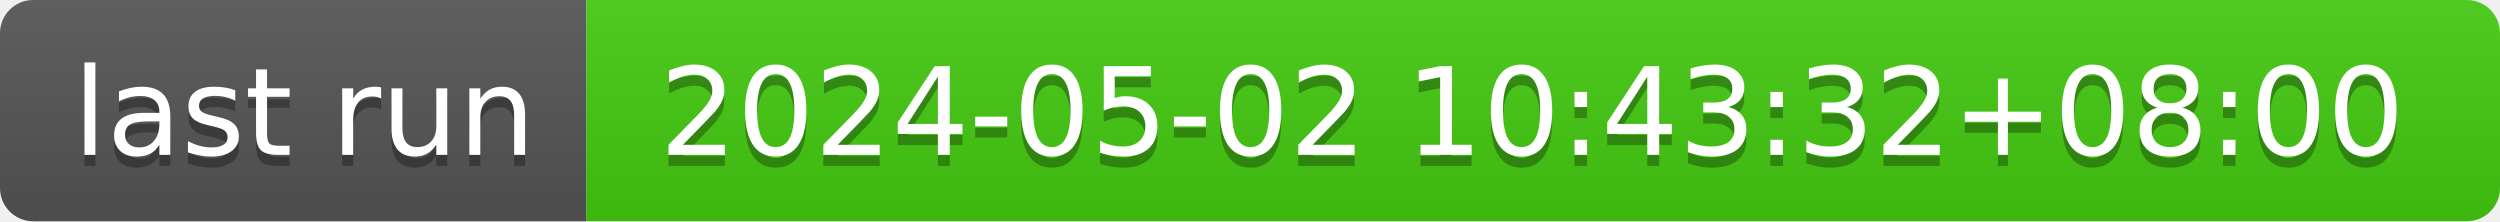
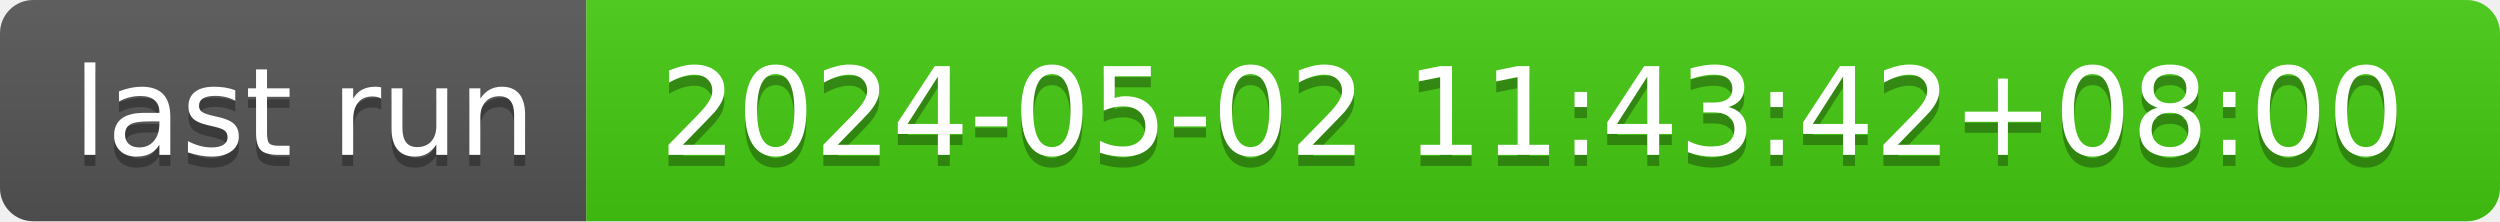
- <svg xmlns="http://www.w3.org/2000/svg" width="226" height="20" role="img" aria-label="last run: 2024-05-02 10:43:32+08:00">
+ <svg xmlns="http://www.w3.org/2000/svg" width="226" height="20" role="img" aria-label="last run: 2024-05-02 11:43:42+08:00">
  <linearGradient id="s" x2="0" y2="100%">
    <stop offset="0" stop-color="#bbb" stop-opacity=".1" />
    <stop offset="1" stop-opacity=".1" />
  </linearGradient>
  <clipPath id="r">
    <rect width="226" height="20" rx="3" fill="#fff" />
  </clipPath>
  <g clip-path="url(#r)">
    <rect width="53" height="20" fill="#555" />
    <rect x="53" width="173" height="20" fill="#4c1" />
    <rect width="226" height="20" fill="url(#s)" />
  </g>
  <g fill="#fff" text-anchor="middle" font-family="Verdana,Geneva,DejaVu Sans,sans-serif" text-rendering="geometricPrecision" font-size="110">
    <text aria-hidden="true" x="275" y="150" fill="#010101" fill-opacity=".3" transform="scale(.1)" textLength="430">last run</text>
    <text x="275" y="140" transform="scale(.1)" fill="#fff" textLength="430">last run</text>
-     <text aria-hidden="true" x="1385" y="150" fill="#010101" fill-opacity=".3" transform="scale(.1)" textLength="1630">2024-05-02 10:43:32+08:00</text>
-     <text x="1385" y="140" transform="scale(.1)" fill="#fff" textLength="1630">2024-05-02 10:43:32+08:00</text>
+     <text aria-hidden="true" x="1385" y="150" fill="#010101" fill-opacity=".3" transform="scale(.1)" textLength="1630">2024-05-02 11:43:42+08:00</text>
+     <text x="1385" y="140" transform="scale(.1)" fill="#fff" textLength="1630">2024-05-02 11:43:42+08:00</text>
  </g>
</svg>
